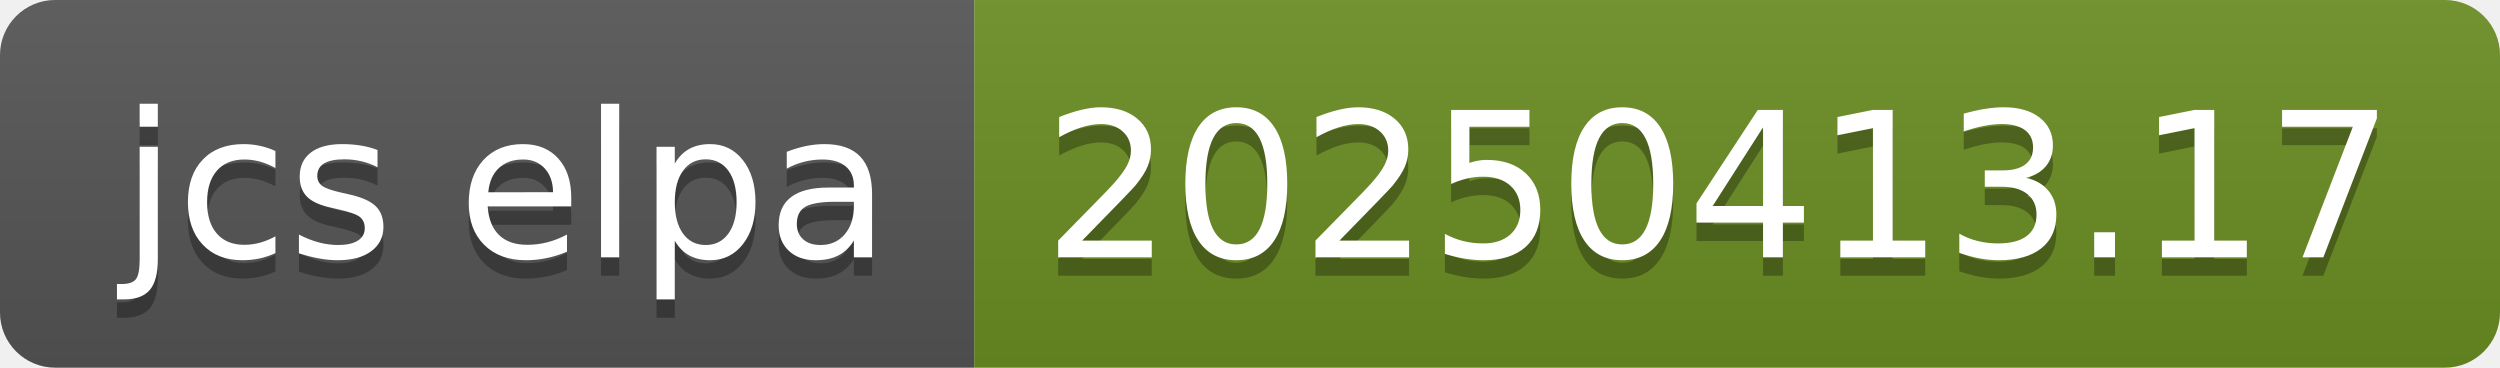
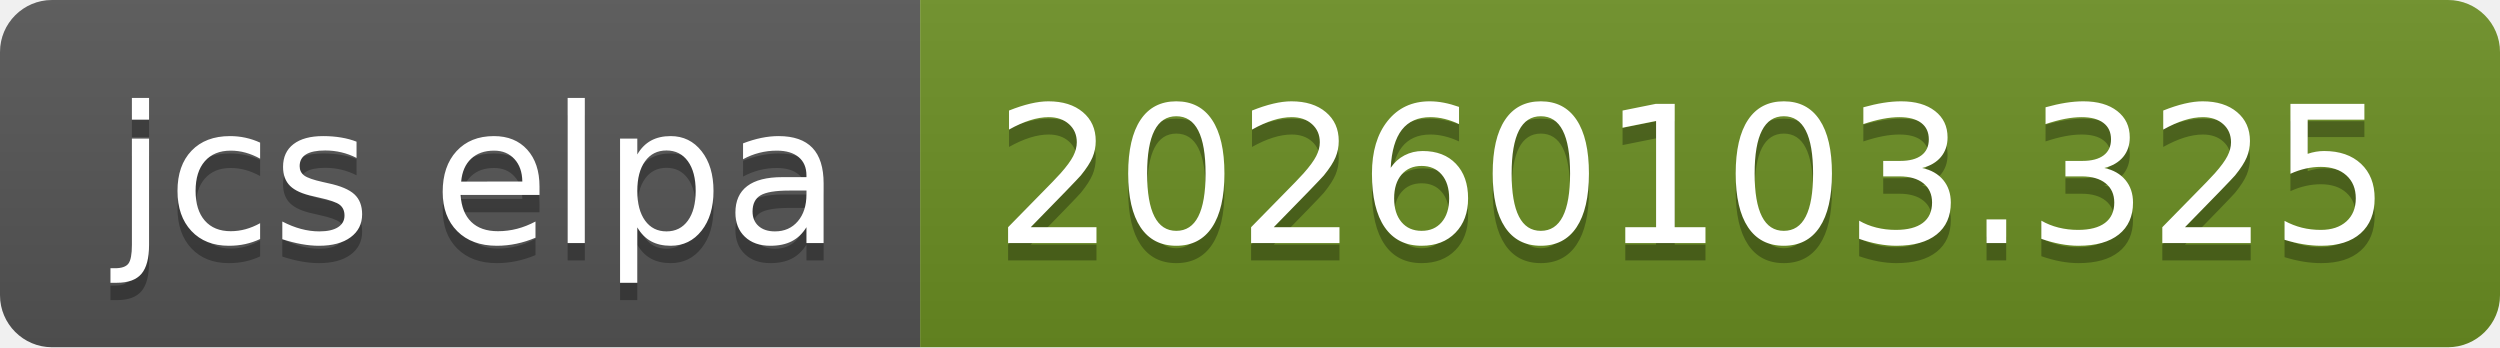
- <svg xmlns="http://www.w3.org/2000/svg" width="136" height="20" role="img" aria-label="jcs elpa: 20250413.17">
+ <svg xmlns="http://www.w3.org/2000/svg" width="144" height="20" role="img" aria-label="jcs elpa: 20260103.325">
  <linearGradient id="s" x2="0" y2="100%">
    <stop offset="0" stop-color="#bbb" stop-opacity=".1" />
    <stop offset="1" stop-opacity=".1" />
  </linearGradient>
  <clipPath id="r">
-     <rect width="136" height="20" rx="3" fill="#fff" />
+     <rect width="144" height="20" rx="3" fill="#fff" />
  </clipPath>
  <g clip-path="url(#r)">
    <rect width="53" height="20" fill="#555" />
-     <rect x="53" width="83" height="20" fill="#6b8e23" />
-     <rect width="136" height="20" fill="url(#s)" />
+     <rect x="53" width="91" height="20" fill="#6b8e23" />
+     <rect width="144" height="20" fill="url(#s)" />
  </g>
  <g fill="#fff" text-anchor="middle" font-family="Verdana,Geneva,DejaVu Sans,sans-serif" text-rendering="geometricPrecision" font-size="110">
    <text aria-hidden="true" x="275" y="150" fill="#010101" fill-opacity=".3" transform="scale(.1)" textLength="430">jcs elpa</text>
    <text x="275" y="140" transform="scale(.1)" fill="#fff" textLength="430">jcs elpa</text>
-     <text aria-hidden="true" x="935" y="150" fill="#010101" fill-opacity=".3" transform="scale(.1)" textLength="730">20250413.17</text>
-     <text x="935" y="140" transform="scale(.1)" fill="#fff" textLength="730">20250413.17</text>
+     <text aria-hidden="true" x="975" y="150" fill="#010101" fill-opacity=".3" transform="scale(.1)" textLength="810">20260103.325</text>
+     <text x="975" y="140" transform="scale(.1)" fill="#fff" textLength="810">20260103.325</text>
  </g>
</svg>
